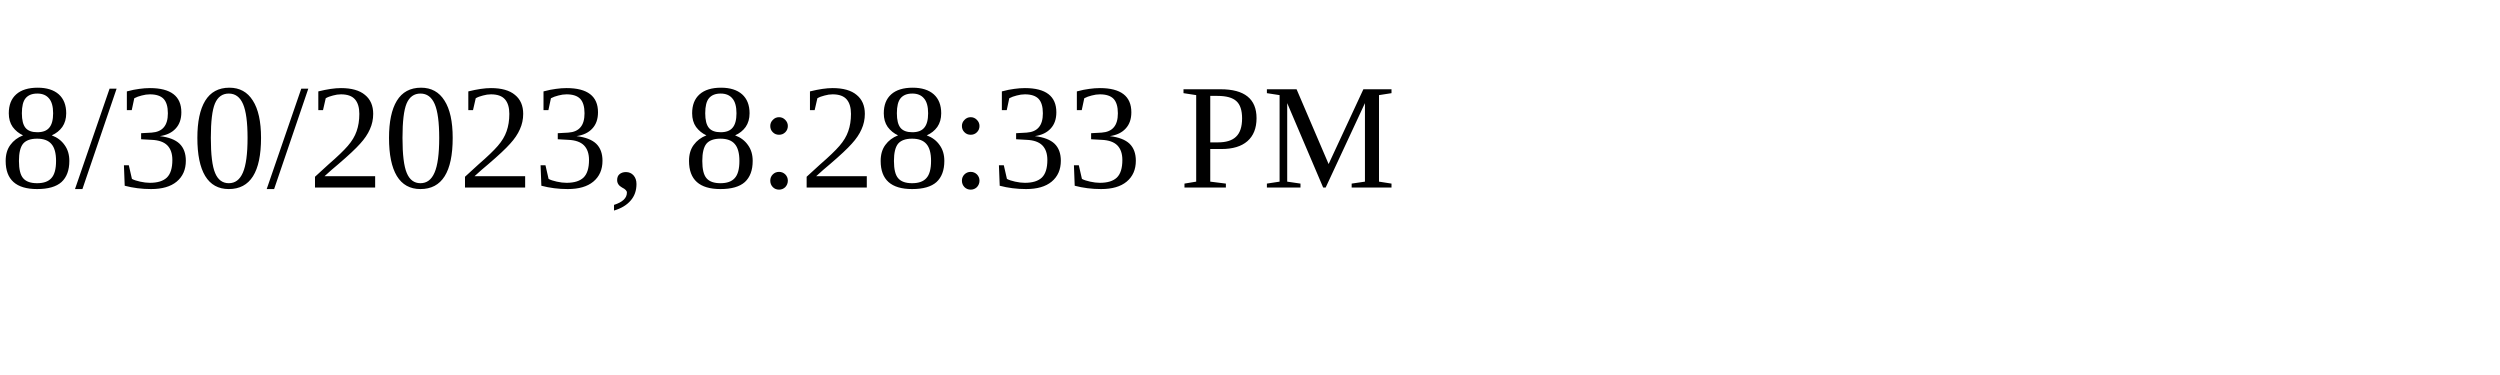
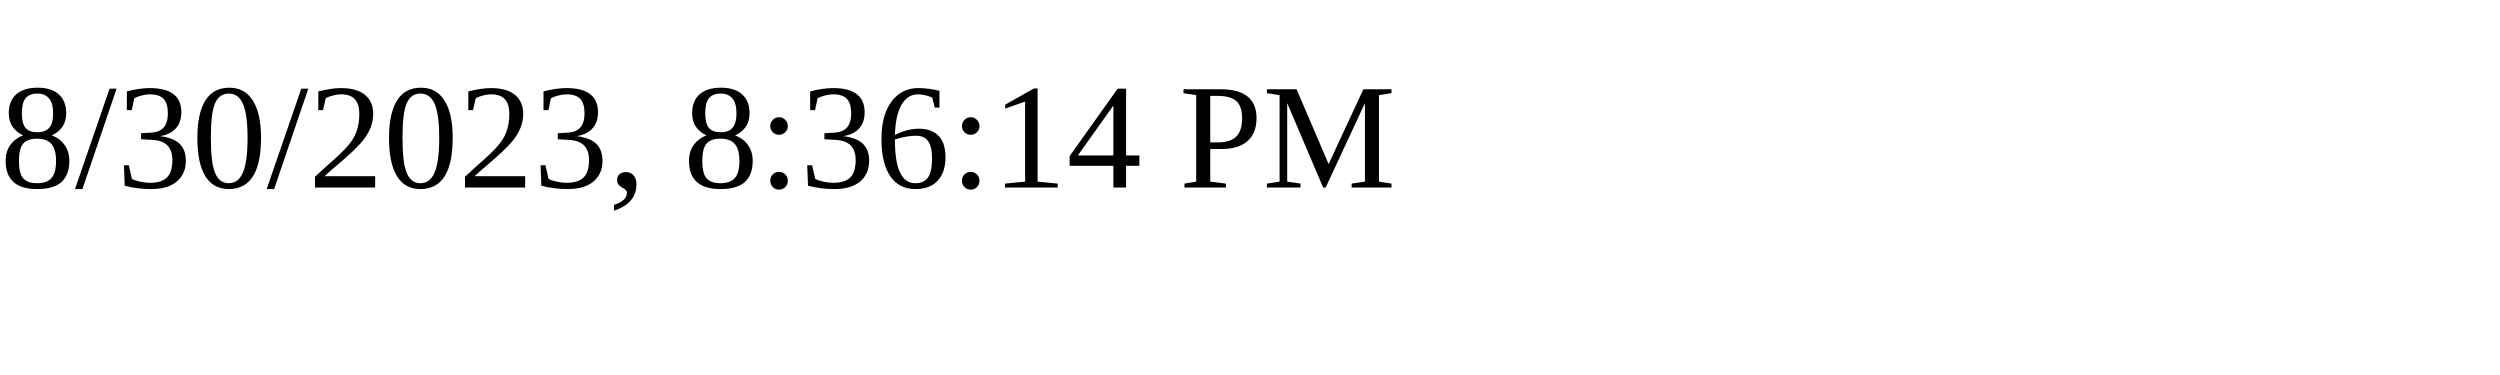
<svg xmlns="http://www.w3.org/2000/svg" height="30" width="200">
-   <text x="0" y="15">8/30/2023, 8:28:33 PM</text>
+   <text x="0" y="15">8/30/2023, 8:36:14 PM</text>
</svg>
